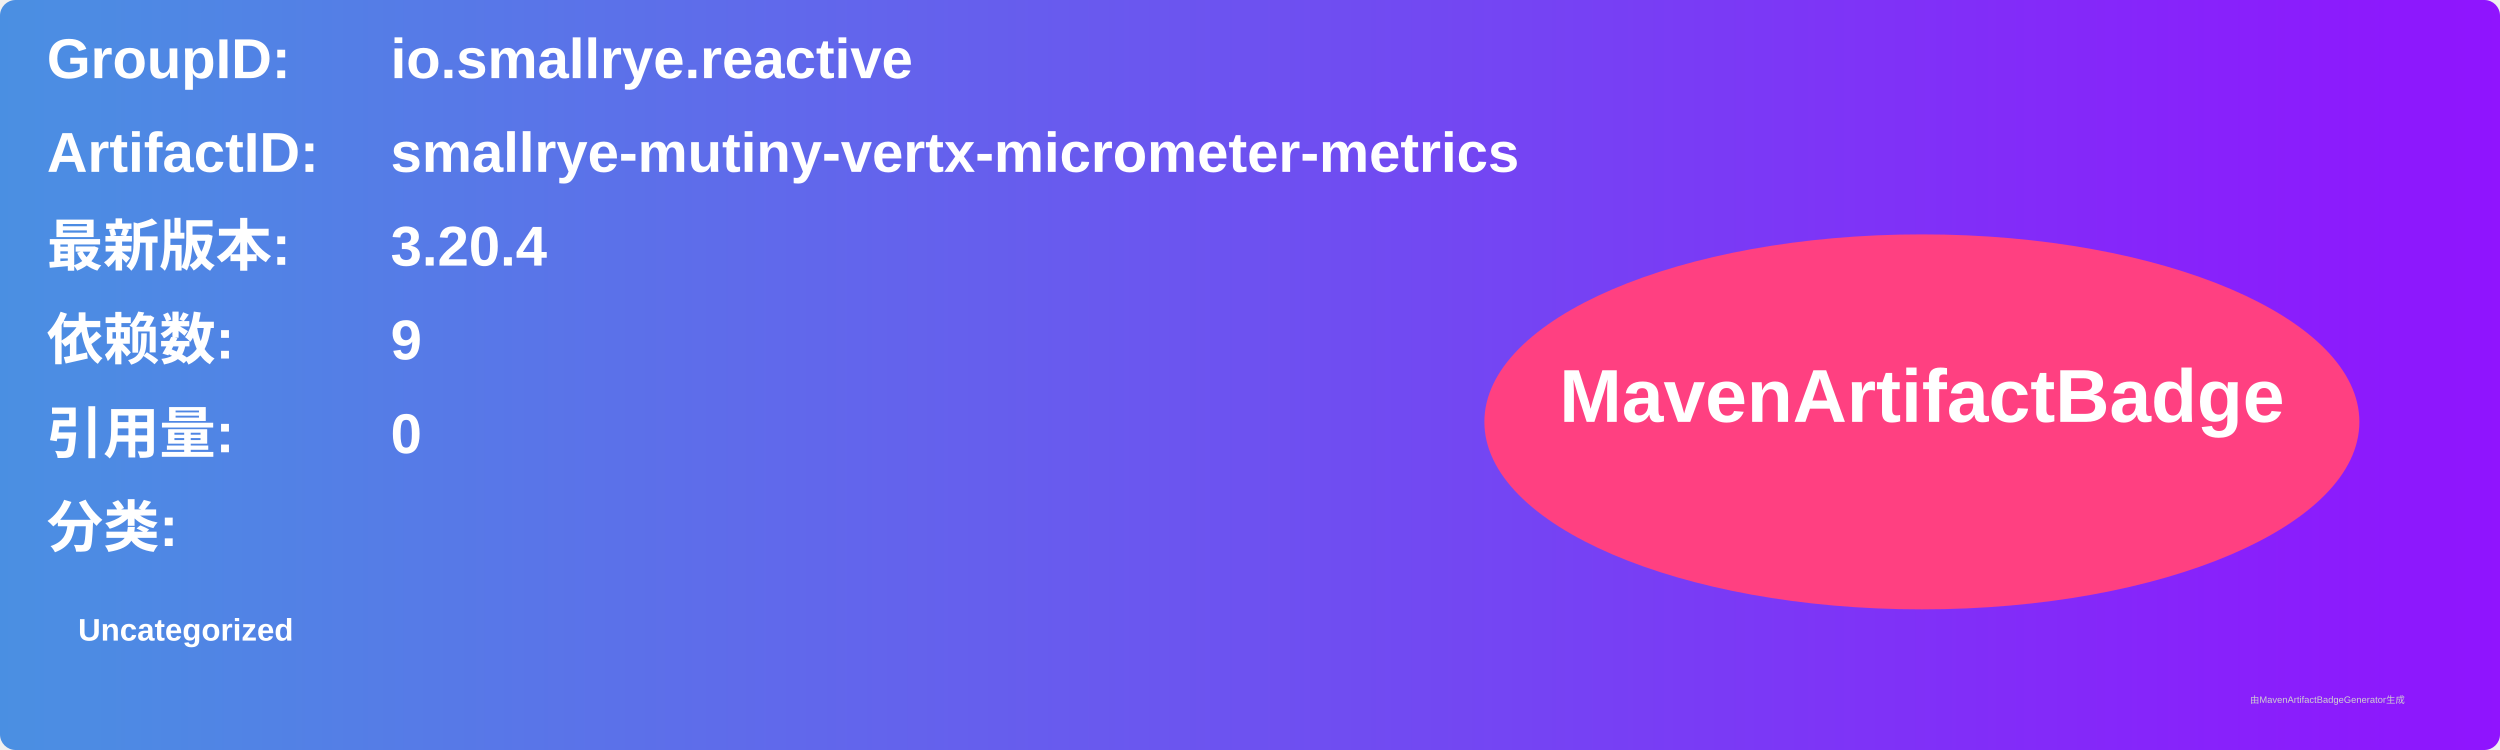
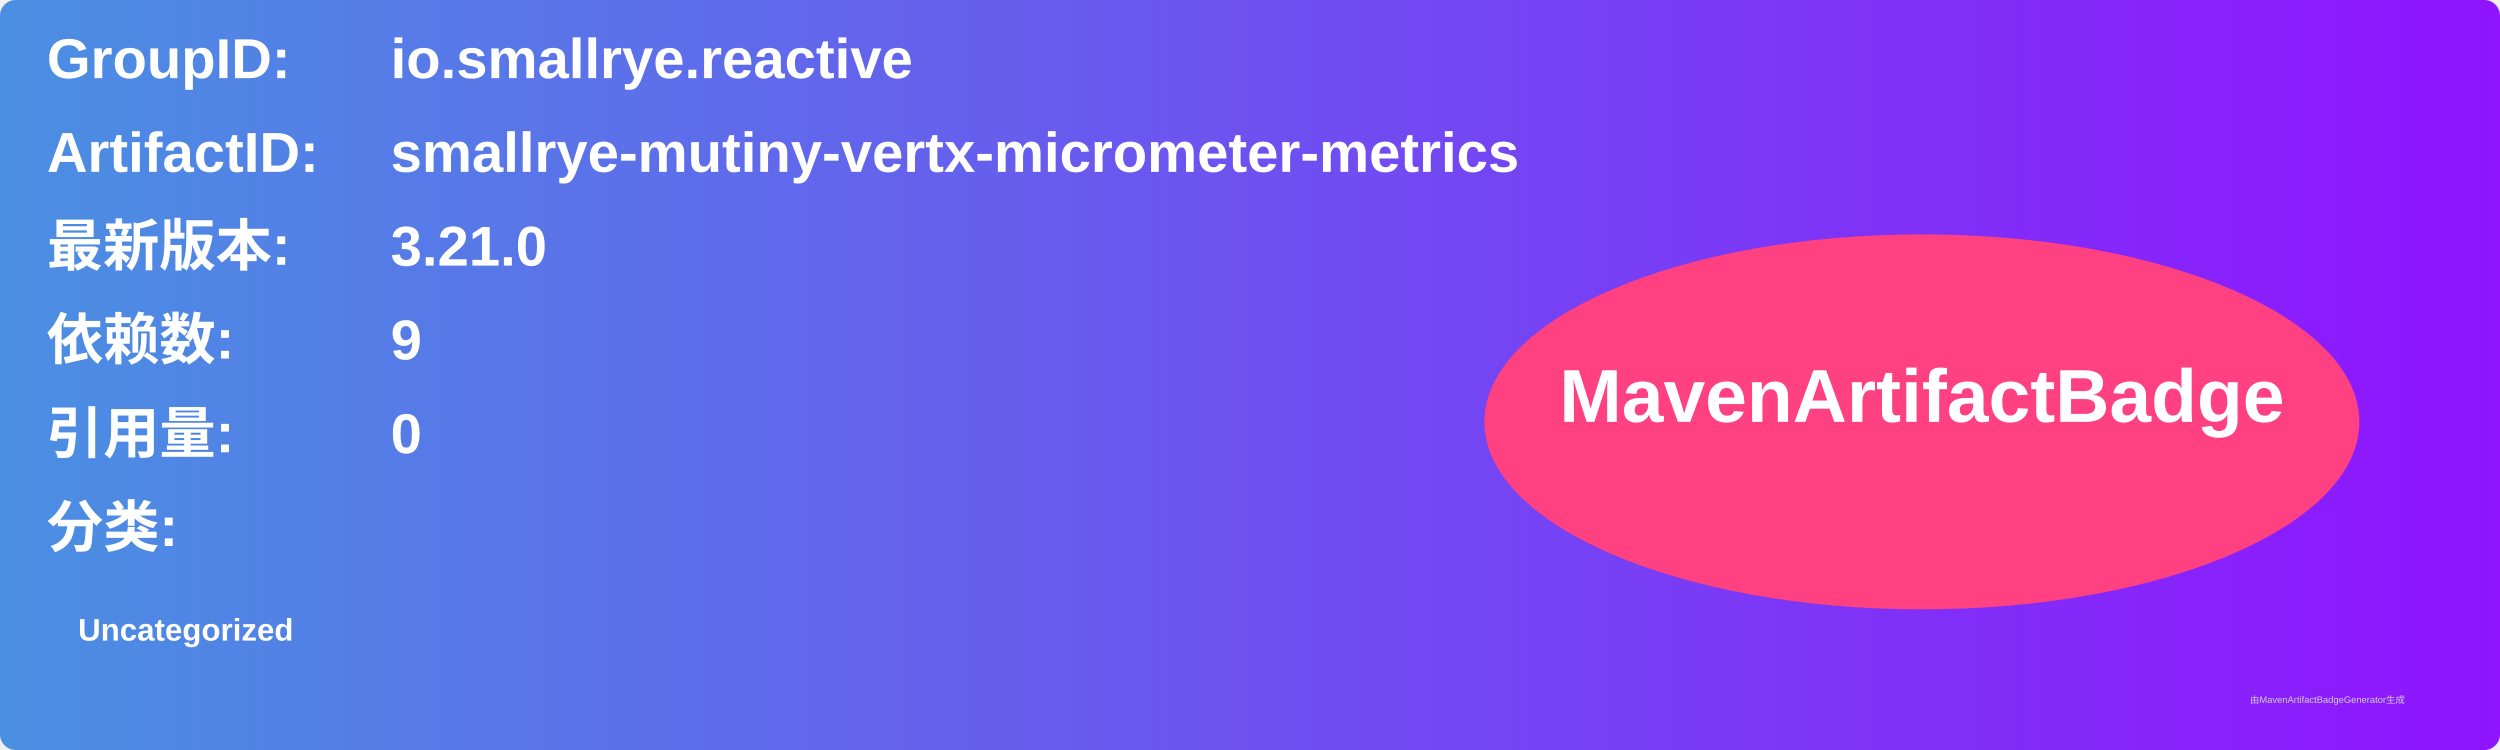
<svg xmlns="http://www.w3.org/2000/svg" width="800" height="240" viewBox="0 0 800 240">
  <linearGradient id="grad" x1="0%" y1="0%" x2="100%" y2="0%">
    <stop offset="0%" stop-color="#4a90e2" />
    <stop offset="100%" stop-color="#9013fe" />
  </linearGradient>
  <rect width="100%" height="100%" rx="5" ry="5" fill="url(#grad)" />
  <g transform="translate(15, 15)">
    <text x="0" y="10" font-family="Arial" font-size="18" fill="white" font-weight="bold" width="260">GroupID:</text>
    <text x="110" y="10" font-family="Arial" font-size="18" fill="white" font-weight="bold" width="460">io.smallrye.reactive</text>
    <text x="0" y="40" font-family="Arial" font-size="18" fill="white" font-weight="bold" width="260">ArtifactID:</text>
    <text x="110" y="40" font-family="Arial" font-size="18" fill="white" font-weight="bold" width="460">smallrye-mutiny-vertx-micrometer-metrics</text>
    <text x="0" y="70" font-family="Arial" font-size="18" fill="white" font-weight="bold">最新版本:</text>
    <text x="110" y="70" font-family="Arial" font-size="18" fill="white" font-weight="bold">
-       <tspan font-weight="bold">3.20.4</tspan>
+       <tspan font-weight="bold">3.21.0</tspan>
    </text>
    <text x="0" y="100" font-family="Arial" font-size="18" fill="white" font-weight="bold">依赖数: </text>
    <text x="110" y="100" font-family="Arial" font-size="18" fill="white">
      <tspan font-weight="bold">9</tspan>
    </text>
    <text x="0" y="130" font-family="Arial" font-size="18" fill="white" font-weight="bold">引用量: </text>
    <text x="110" y="130" font-family="Arial" font-size="18" fill="white">
      <tspan font-weight="bold">0</tspan>
    </text>
    <text x="0" y="160" font-family="Arial" font-size="18" fill="white" font-weight="bold">分类:</text>
    <text x="10" y="190" font-family="Arial" font-size="10" fill="white">
      <tspan font-weight="bold">Uncategorized</tspan>
    </text>
    <ellipse cx="600" cy="120" rx="140" ry="60" fill="#ff4081" />
    <text x="600" y="120" text-anchor="middle" font-family="Arial" font-size="24" fill="white" font-weight="bold">MavenArtifactBadge</text>
  </g>
  <text x="720" y="225" font-family="Arial" font-size="3" fill="#d0d0d0">由MavenArtifactBadgeGenerator生成</text>
</svg>
